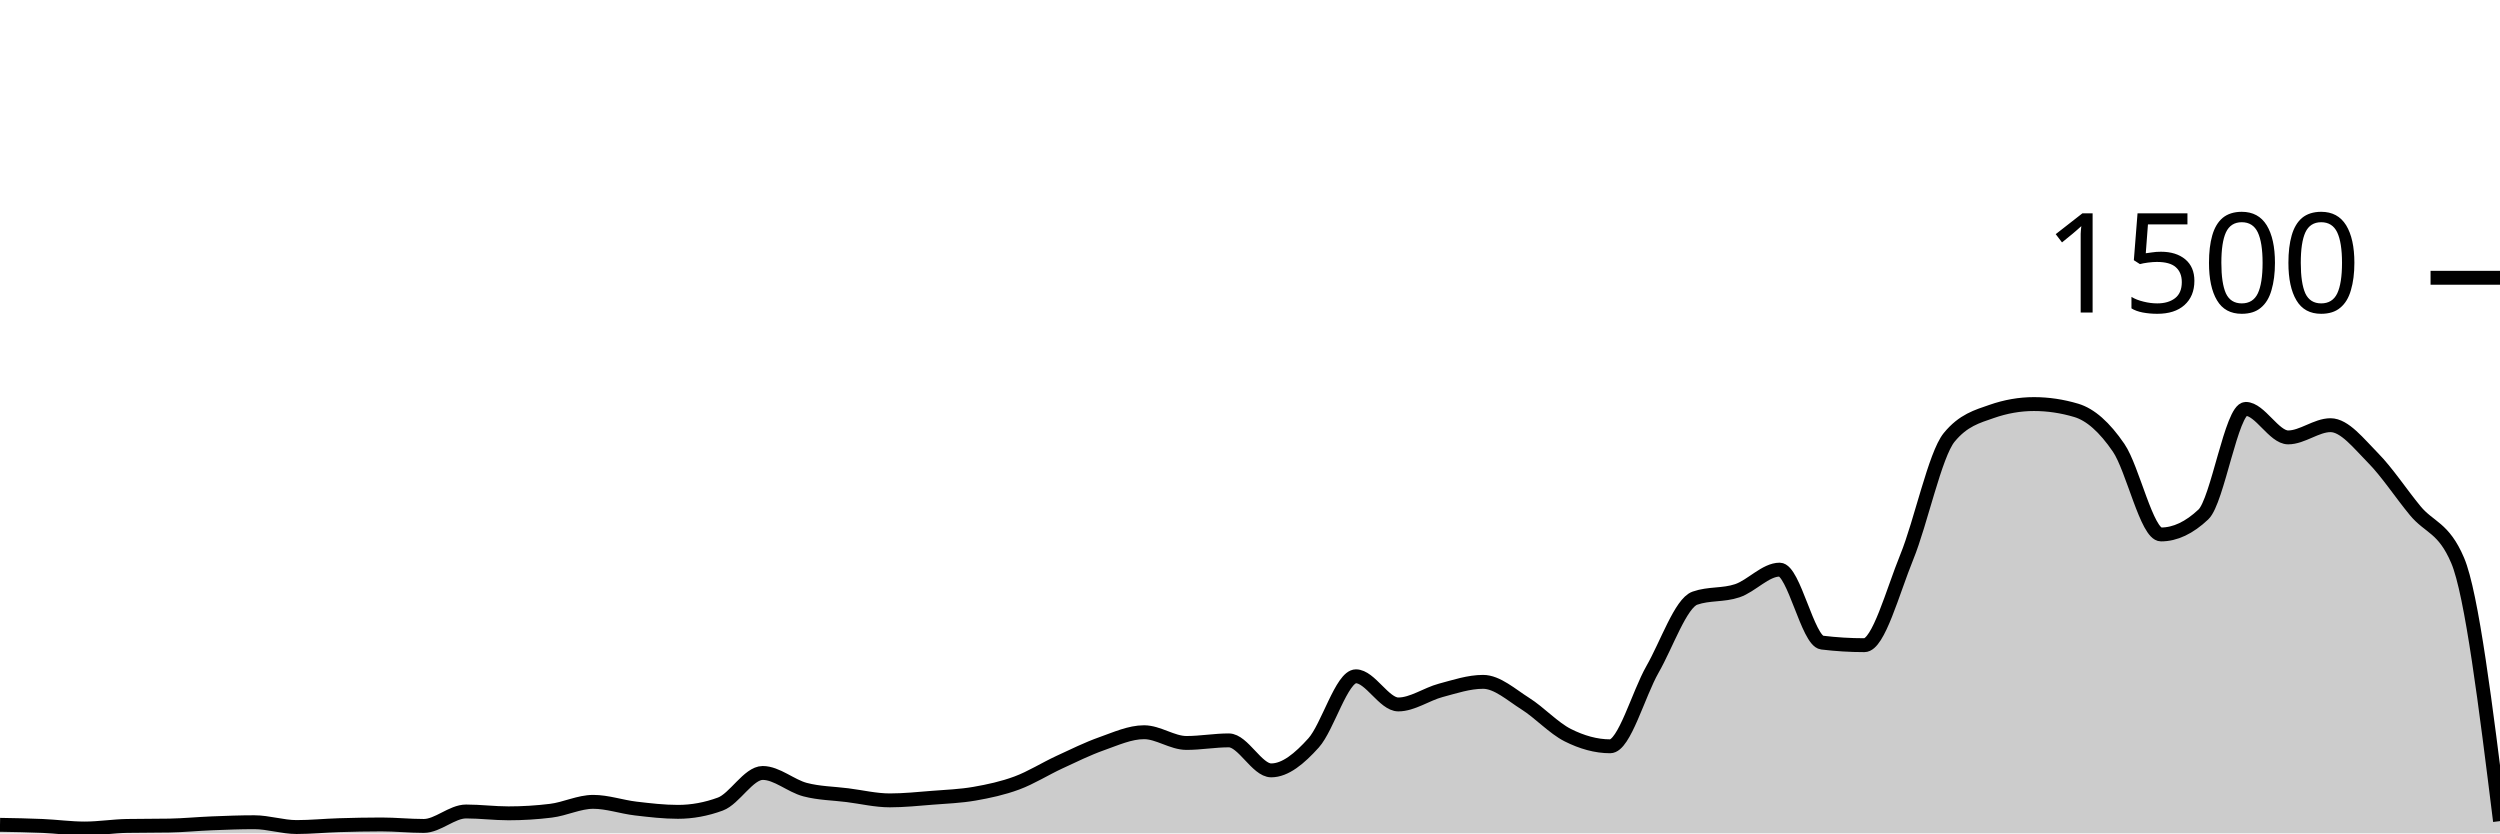
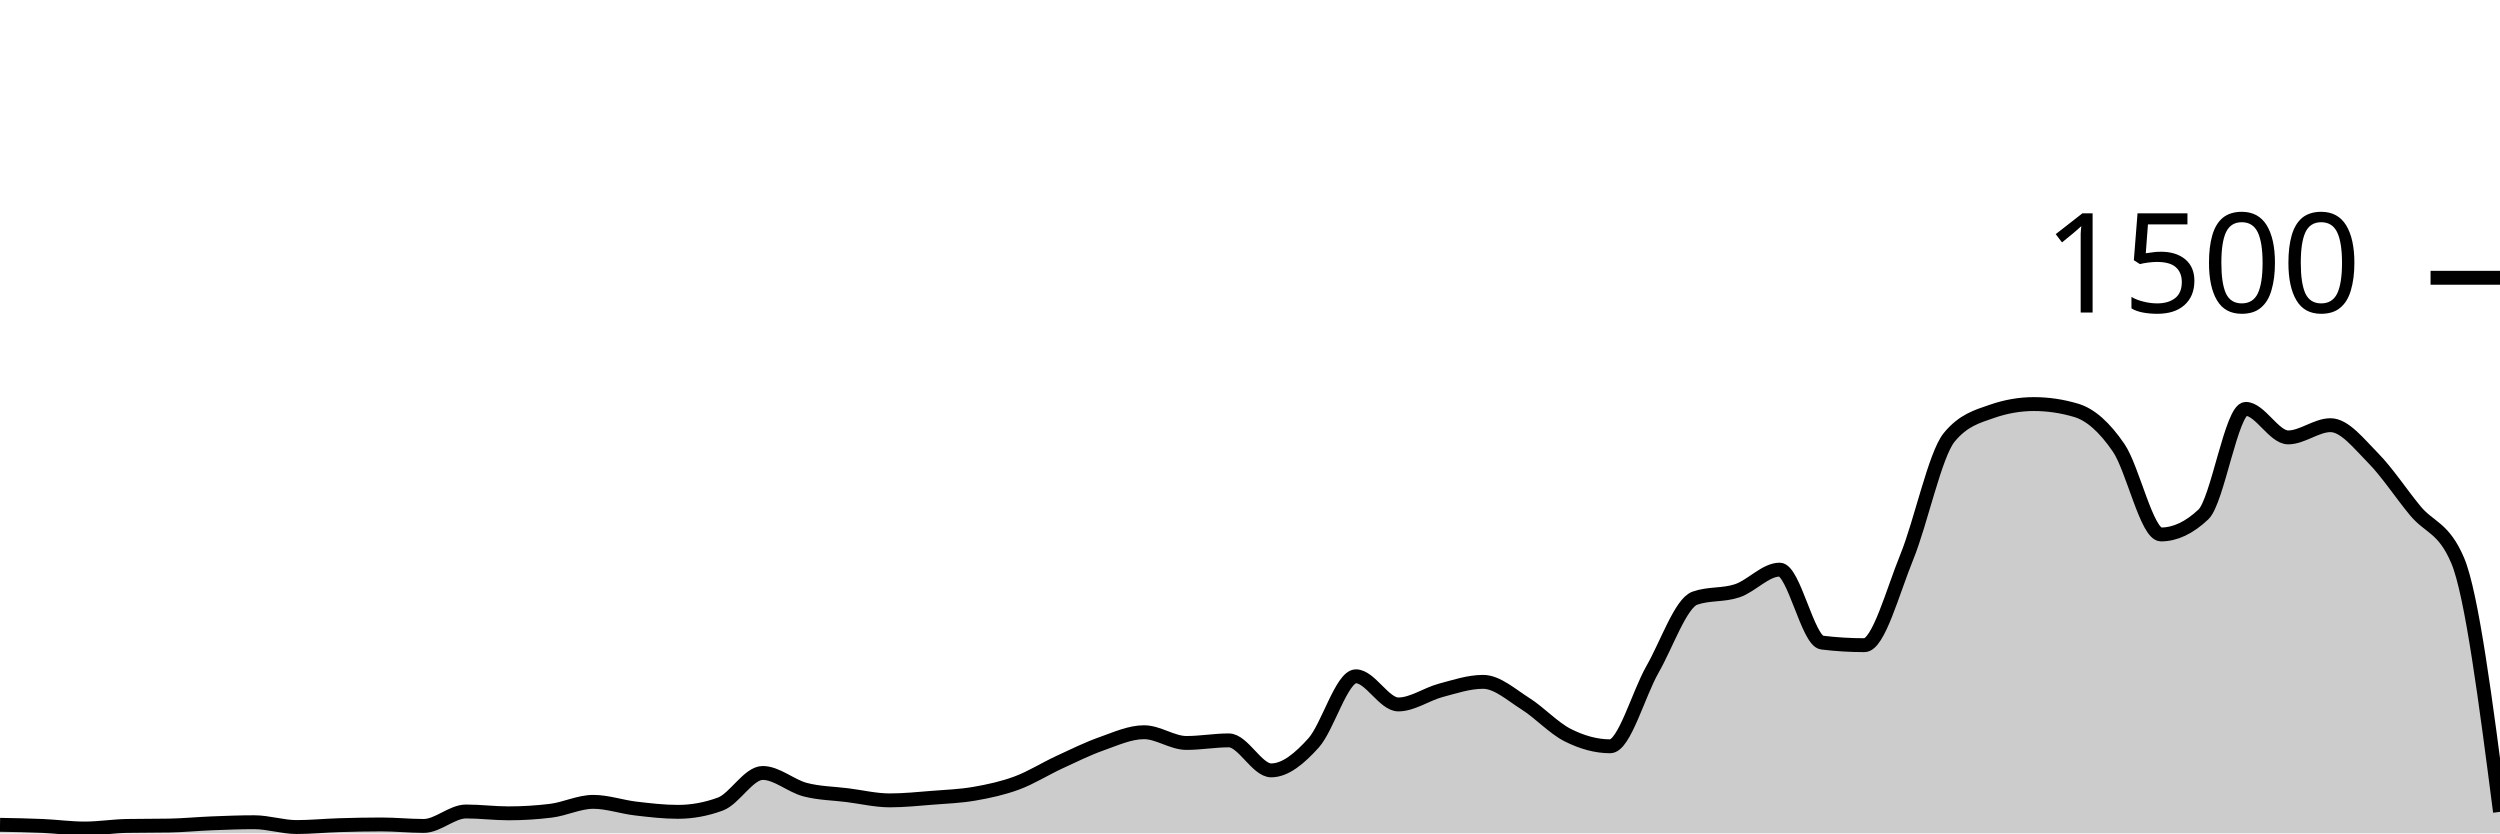
<svg xmlns="http://www.w3.org/2000/svg" viewBox="0 0 180 60">
  <g transform="translate(0,20)">
-     <path class="area" fill="rgba(0, 0, 0, 0.2)" d="M0,39.387C1.017,39.404,2.034,39.422,3.051,39.467C4.068,39.511,5.085,39.653,6.102,39.653C7.119,39.653,8.136,39.484,9.153,39.467C10.169,39.449,11.186,39.458,12.203,39.44C13.22,39.422,14.237,39.32,15.254,39.28C16.271,39.24,17.288,39.2,18.305,39.2C19.322,39.2,20.339,39.547,21.356,39.547C22.373,39.547,23.39,39.444,24.407,39.413C25.424,39.382,26.441,39.36,27.458,39.36C28.475,39.36,29.492,39.467,30.508,39.467C31.525,39.467,32.542,38.427,33.559,38.427C34.576,38.427,35.593,38.56,36.61,38.56C37.627,38.56,38.644,38.498,39.661,38.373C40.678,38.249,41.695,37.733,42.712,37.733C43.729,37.733,44.746,38.093,45.763,38.213C46.78,38.333,47.797,38.453,48.814,38.453C49.831,38.453,50.847,38.267,51.864,37.893C52.881,37.52,53.898,35.653,54.915,35.653C55.932,35.653,56.949,36.587,57.966,36.853C58.983,37.12,60,37.124,61.017,37.253C62.034,37.382,63.051,37.627,64.068,37.627C65.085,37.627,66.102,37.52,67.119,37.44C68.136,37.36,69.153,37.324,70.169,37.147C71.186,36.969,72.203,36.751,73.22,36.373C74.237,35.996,75.254,35.351,76.271,34.88C77.288,34.409,78.305,33.907,79.322,33.547C80.339,33.187,81.356,32.72,82.373,32.72C83.39,32.72,84.407,33.493,85.424,33.493C86.441,33.493,87.458,33.307,88.475,33.307C89.492,33.307,90.508,35.467,91.525,35.467C92.542,35.467,93.559,34.622,94.576,33.493C95.593,32.364,96.61,28.693,97.627,28.693C98.644,28.693,99.661,30.72,100.678,30.72C101.695,30.72,102.712,29.978,103.729,29.707C104.746,29.436,105.763,29.093,106.78,29.093C107.797,29.093,108.814,30.027,109.831,30.667C110.847,31.307,111.864,32.422,112.881,32.933C113.898,33.444,114.915,33.733,115.932,33.733C116.949,33.733,117.966,29.964,118.983,28.187C120,26.409,121.017,23.422,122.034,23.067C123.051,22.711,124.068,22.876,125.085,22.533C126.102,22.191,127.119,21.013,128.136,21.013C129.153,21.013,130.169,26.142,131.186,26.267C132.203,26.391,133.22,26.453,134.237,26.453C135.254,26.453,136.271,22.6,137.288,20.107C138.305,17.613,139.322,12.738,140.339,11.493C141.356,10.249,142.373,9.982,143.39,9.627C144.407,9.271,145.424,9.093,146.441,9.093C147.458,9.093,148.475,9.244,149.492,9.547C150.508,9.849,151.525,10.751,152.542,12.24C153.559,13.729,154.576,18.48,155.593,18.48C156.61,18.48,157.627,18,158.644,17.04C159.661,16.08,160.678,9.44,161.695,9.44C162.712,9.44,163.729,11.493,164.746,11.493C165.763,11.493,166.78,10.613,167.797,10.613C168.814,10.613,169.831,11.933,170.847,12.96C171.864,13.987,172.881,15.542,173.898,16.773C174.915,18.004,175.932,17.964,176.949,20.347C177.966,22.729,178.983,30.924,180,39.12L180,40C178.983,40,177.966,40,176.949,40C175.932,40,174.915,40,173.898,40C172.881,40,171.864,40,170.847,40C169.831,40,168.814,40,167.797,40C166.78,40,165.763,40,164.746,40C163.729,40,162.712,40,161.695,40C160.678,40,159.661,40,158.644,40C157.627,40,156.61,40,155.593,40C154.576,40,153.559,40,152.542,40C151.525,40,150.508,40,149.492,40C148.475,40,147.458,40,146.441,40C145.424,40,144.407,40,143.39,40C142.373,40,141.356,40,140.339,40C139.322,40,138.305,40,137.288,40C136.271,40,135.254,40,134.237,40C133.22,40,132.203,40,131.186,40C130.169,40,129.153,40,128.136,40C127.119,40,126.102,40,125.085,40C124.068,40,123.051,40,122.034,40C121.017,40,120,40,118.983,40C117.966,40,116.949,40,115.932,40C114.915,40,113.898,40,112.881,40C111.864,40,110.847,40,109.831,40C108.814,40,107.797,40,106.78,40C105.763,40,104.746,40,103.729,40C102.712,40,101.695,40,100.678,40C99.661,40,98.644,40,97.627,40C96.61,40,95.593,40,94.576,40C93.559,40,92.542,40,91.525,40C90.508,40,89.492,40,88.475,40C87.458,40,86.441,40,85.424,40C84.407,40,83.39,40,82.373,40C81.356,40,80.339,40,79.322,40C78.305,40,77.288,40,76.271,40C75.254,40,74.237,40,73.22,40C72.203,40,71.186,40,70.169,40C69.153,40,68.136,40,67.119,40C66.102,40,65.085,40,64.068,40C63.051,40,62.034,40,61.017,40C60,40,58.983,40,57.966,40C56.949,40,55.932,40,54.915,40C53.898,40,52.881,40,51.864,40C50.847,40,49.831,40,48.814,40C47.797,40,46.78,40,45.763,40C44.746,40,43.729,40,42.712,40C41.695,40,40.678,40,39.661,40C38.644,40,37.627,40,36.61,40C35.593,40,34.576,40,33.559,40C32.542,40,31.525,40,30.508,40C29.492,40,28.475,40,27.458,40C26.441,40,25.424,40,24.407,40C23.39,40,22.373,40,21.356,40C20.339,40,19.322,40,18.305,40C17.288,40,16.271,40,15.254,40C14.237,40,13.22,40,12.203,40C11.186,40,10.169,40,9.153,40C8.136,40,7.119,40,6.102,40C5.085,40,4.068,40,3.051,40C2.034,40,1.017,40,0,40Z" />
-     <path class="line" stroke="black" fill="none" d="M0,39.387C1.017,39.404,2.034,39.422,3.051,39.467C4.068,39.511,5.085,39.653,6.102,39.653C7.119,39.653,8.136,39.484,9.153,39.467C10.169,39.449,11.186,39.458,12.203,39.44C13.22,39.422,14.237,39.32,15.254,39.28C16.271,39.24,17.288,39.2,18.305,39.2C19.322,39.2,20.339,39.547,21.356,39.547C22.373,39.547,23.39,39.444,24.407,39.413C25.424,39.382,26.441,39.36,27.458,39.36C28.475,39.36,29.492,39.467,30.508,39.467C31.525,39.467,32.542,38.427,33.559,38.427C34.576,38.427,35.593,38.56,36.61,38.56C37.627,38.56,38.644,38.498,39.661,38.373C40.678,38.249,41.695,37.733,42.712,37.733C43.729,37.733,44.746,38.093,45.763,38.213C46.78,38.333,47.797,38.453,48.814,38.453C49.831,38.453,50.847,38.267,51.864,37.893C52.881,37.52,53.898,35.653,54.915,35.653C55.932,35.653,56.949,36.587,57.966,36.853C58.983,37.12,60,37.124,61.017,37.253C62.034,37.382,63.051,37.627,64.068,37.627C65.085,37.627,66.102,37.52,67.119,37.44C68.136,37.36,69.153,37.324,70.169,37.147C71.186,36.969,72.203,36.751,73.22,36.373C74.237,35.996,75.254,35.351,76.271,34.88C77.288,34.409,78.305,33.907,79.322,33.547C80.339,33.187,81.356,32.72,82.373,32.72C83.39,32.72,84.407,33.493,85.424,33.493C86.441,33.493,87.458,33.307,88.475,33.307C89.492,33.307,90.508,35.467,91.525,35.467C92.542,35.467,93.559,34.622,94.576,33.493C95.593,32.364,96.61,28.693,97.627,28.693C98.644,28.693,99.661,30.72,100.678,30.72C101.695,30.72,102.712,29.978,103.729,29.707C104.746,29.436,105.763,29.093,106.78,29.093C107.797,29.093,108.814,30.027,109.831,30.667C110.847,31.307,111.864,32.422,112.881,32.933C113.898,33.444,114.915,33.733,115.932,33.733C116.949,33.733,117.966,29.964,118.983,28.187C120,26.409,121.017,23.422,122.034,23.067C123.051,22.711,124.068,22.876,125.085,22.533C126.102,22.191,127.119,21.013,128.136,21.013C129.153,21.013,130.169,26.142,131.186,26.267C132.203,26.391,133.22,26.453,134.237,26.453C135.254,26.453,136.271,22.6,137.288,20.107C138.305,17.613,139.322,12.738,140.339,11.493C141.356,10.249,142.373,9.982,143.39,9.627C144.407,9.271,145.424,9.093,146.441,9.093C147.458,9.093,148.475,9.244,149.492,9.547C150.508,9.849,151.525,10.751,152.542,12.24C153.559,13.729,154.576,18.48,155.593,18.48C156.61,18.48,157.627,18,158.644,17.04C159.661,16.08,160.678,9.44,161.695,9.44C162.712,9.44,163.729,11.493,164.746,11.493C165.763,11.493,166.78,10.613,167.797,10.613C168.814,10.613,169.831,11.933,170.847,12.96C171.864,13.987,172.881,15.542,173.898,16.773C174.915,18.004,175.932,17.964,176.949,20.347C177.966,22.729,178.983,30.924,180,39.12" />
+     <path class="area" fill="rgba(0, 0, 0, 0.2)" d="M0,39.387C1.017,39.404,2.034,39.422,3.051,39.467C4.068,39.511,5.085,39.653,6.102,39.653C7.119,39.653,8.136,39.484,9.153,39.467C10.169,39.449,11.186,39.458,12.203,39.44C13.22,39.422,14.237,39.32,15.254,39.28C16.271,39.24,17.288,39.2,18.305,39.2C19.322,39.2,20.339,39.547,21.356,39.547C22.373,39.547,23.39,39.444,24.407,39.413C25.424,39.382,26.441,39.36,27.458,39.36C28.475,39.36,29.492,39.467,30.508,39.467C31.525,39.467,32.542,38.427,33.559,38.427C34.576,38.427,35.593,38.56,36.61,38.56C37.627,38.56,38.644,38.498,39.661,38.373C40.678,38.249,41.695,37.733,42.712,37.733C43.729,37.733,44.746,38.093,45.763,38.213C46.78,38.333,47.797,38.453,48.814,38.453C49.831,38.453,50.847,38.267,51.864,37.893C52.881,37.52,53.898,35.653,54.915,35.653C55.932,35.653,56.949,36.587,57.966,36.853C58.983,37.12,60,37.124,61.017,37.253C62.034,37.382,63.051,37.627,64.068,37.627C65.085,37.627,66.102,37.52,67.119,37.44C68.136,37.36,69.153,37.324,70.169,37.147C71.186,36.969,72.203,36.751,73.22,36.373C74.237,35.996,75.254,35.351,76.271,34.88C77.288,34.409,78.305,33.907,79.322,33.547C80.339,33.187,81.356,32.72,82.373,32.72C83.39,32.72,84.407,33.493,85.424,33.493C86.441,33.493,87.458,33.307,88.475,33.307C89.492,33.307,90.508,35.467,91.525,35.467C92.542,35.467,93.559,34.622,94.576,33.493C95.593,32.364,96.61,28.693,97.627,28.693C98.644,28.693,99.661,30.72,100.678,30.72C101.695,30.72,102.712,29.978,103.729,29.707C104.746,29.436,105.763,29.093,106.78,29.093C107.797,29.093,108.814,30.027,109.831,30.667C110.847,31.307,111.864,32.422,112.881,32.933C113.898,33.444,114.915,33.733,115.932,33.733C116.949,33.733,117.966,29.964,118.983,28.187C120,26.409,121.017,23.422,122.034,23.067C123.051,22.711,124.068,22.876,125.085,22.533C126.102,22.191,127.119,21.013,128.136,21.013C129.153,21.013,130.169,26.142,131.186,26.267C132.203,26.391,133.22,26.453,134.237,26.453C135.254,26.453,136.271,22.6,137.288,20.107C138.305,17.613,139.322,12.738,140.339,11.493C141.356,10.249,142.373,9.982,143.39,9.627C144.407,9.271,145.424,9.093,146.441,9.093C147.458,9.093,148.475,9.244,149.492,9.547C150.508,9.849,151.525,10.751,152.542,12.24C153.559,13.729,154.576,18.48,155.593,18.48C156.61,18.48,157.627,18,158.644,17.04C159.661,16.08,160.678,9.44,161.695,9.44C162.712,9.44,163.729,11.493,164.746,11.493C165.763,11.493,166.78,10.613,167.797,10.613C168.814,10.613,169.831,11.933,170.847,12.96C171.864,13.987,172.881,15.542,173.898,16.773C174.915,18.004,175.932,17.964,176.949,20.347C177.966,22.729,178.983,30.591,180,38.453L180,40C178.983,40,177.966,40,176.949,40C175.932,40,174.915,40,173.898,40C172.881,40,171.864,40,170.847,40C169.831,40,168.814,40,167.797,40C166.78,40,165.763,40,164.746,40C163.729,40,162.712,40,161.695,40C160.678,40,159.661,40,158.644,40C157.627,40,156.61,40,155.593,40C154.576,40,153.559,40,152.542,40C151.525,40,150.508,40,149.492,40C148.475,40,147.458,40,146.441,40C145.424,40,144.407,40,143.39,40C142.373,40,141.356,40,140.339,40C139.322,40,138.305,40,137.288,40C136.271,40,135.254,40,134.237,40C133.22,40,132.203,40,131.186,40C130.169,40,129.153,40,128.136,40C127.119,40,126.102,40,125.085,40C124.068,40,123.051,40,122.034,40C121.017,40,120,40,118.983,40C117.966,40,116.949,40,115.932,40C114.915,40,113.898,40,112.881,40C111.864,40,110.847,40,109.831,40C108.814,40,107.797,40,106.78,40C105.763,40,104.746,40,103.729,40C102.712,40,101.695,40,100.678,40C99.661,40,98.644,40,97.627,40C96.61,40,95.593,40,94.576,40C93.559,40,92.542,40,91.525,40C90.508,40,89.492,40,88.475,40C87.458,40,86.441,40,85.424,40C84.407,40,83.39,40,82.373,40C81.356,40,80.339,40,79.322,40C78.305,40,77.288,40,76.271,40C75.254,40,74.237,40,73.22,40C72.203,40,71.186,40,70.169,40C69.153,40,68.136,40,67.119,40C66.102,40,65.085,40,64.068,40C63.051,40,62.034,40,61.017,40C60,40,58.983,40,57.966,40C56.949,40,55.932,40,54.915,40C53.898,40,52.881,40,51.864,40C50.847,40,49.831,40,48.814,40C47.797,40,46.78,40,45.763,40C44.746,40,43.729,40,42.712,40C41.695,40,40.678,40,39.661,40C38.644,40,37.627,40,36.61,40C35.593,40,34.576,40,33.559,40C32.542,40,31.525,40,30.508,40C29.492,40,28.475,40,27.458,40C26.441,40,25.424,40,24.407,40C23.39,40,22.373,40,21.356,40C20.339,40,19.322,40,18.305,40C17.288,40,16.271,40,15.254,40C14.237,40,13.22,40,12.203,40C11.186,40,10.169,40,9.153,40C8.136,40,7.119,40,6.102,40C5.085,40,4.068,40,3.051,40C2.034,40,1.017,40,0,40Z" />
+     <path class="line" stroke="black" fill="none" d="M0,39.387C1.017,39.404,2.034,39.422,3.051,39.467C4.068,39.511,5.085,39.653,6.102,39.653C7.119,39.653,8.136,39.484,9.153,39.467C10.169,39.449,11.186,39.458,12.203,39.44C13.22,39.422,14.237,39.32,15.254,39.28C16.271,39.24,17.288,39.2,18.305,39.2C19.322,39.2,20.339,39.547,21.356,39.547C22.373,39.547,23.39,39.444,24.407,39.413C25.424,39.382,26.441,39.36,27.458,39.36C28.475,39.36,29.492,39.467,30.508,39.467C31.525,39.467,32.542,38.427,33.559,38.427C34.576,38.427,35.593,38.56,36.61,38.56C37.627,38.56,38.644,38.498,39.661,38.373C40.678,38.249,41.695,37.733,42.712,37.733C43.729,37.733,44.746,38.093,45.763,38.213C46.78,38.333,47.797,38.453,48.814,38.453C49.831,38.453,50.847,38.267,51.864,37.893C52.881,37.52,53.898,35.653,54.915,35.653C55.932,35.653,56.949,36.587,57.966,36.853C58.983,37.12,60,37.124,61.017,37.253C62.034,37.382,63.051,37.627,64.068,37.627C65.085,37.627,66.102,37.52,67.119,37.44C68.136,37.36,69.153,37.324,70.169,37.147C71.186,36.969,72.203,36.751,73.22,36.373C74.237,35.996,75.254,35.351,76.271,34.88C77.288,34.409,78.305,33.907,79.322,33.547C80.339,33.187,81.356,32.72,82.373,32.72C83.39,32.72,84.407,33.493,85.424,33.493C86.441,33.493,87.458,33.307,88.475,33.307C89.492,33.307,90.508,35.467,91.525,35.467C92.542,35.467,93.559,34.622,94.576,33.493C95.593,32.364,96.61,28.693,97.627,28.693C98.644,28.693,99.661,30.72,100.678,30.72C101.695,30.72,102.712,29.978,103.729,29.707C104.746,29.436,105.763,29.093,106.78,29.093C107.797,29.093,108.814,30.027,109.831,30.667C110.847,31.307,111.864,32.422,112.881,32.933C113.898,33.444,114.915,33.733,115.932,33.733C116.949,33.733,117.966,29.964,118.983,28.187C120,26.409,121.017,23.422,122.034,23.067C123.051,22.711,124.068,22.876,125.085,22.533C126.102,22.191,127.119,21.013,128.136,21.013C129.153,21.013,130.169,26.142,131.186,26.267C132.203,26.391,133.22,26.453,134.237,26.453C135.254,26.453,136.271,22.6,137.288,20.107C138.305,17.613,139.322,12.738,140.339,11.493C141.356,10.249,142.373,9.982,143.39,9.627C144.407,9.271,145.424,9.093,146.441,9.093C147.458,9.093,148.475,9.244,149.492,9.547C150.508,9.849,151.525,10.751,152.542,12.24C153.559,13.729,154.576,18.48,155.593,18.48C156.61,18.48,157.627,18,158.644,17.04C159.661,16.08,160.678,9.44,161.695,9.44C162.712,9.44,163.729,11.493,164.746,11.493C165.763,11.493,166.78,10.613,167.797,10.613C168.814,10.613,169.831,11.933,170.847,12.96C171.864,13.987,172.881,15.542,173.898,16.773C174.915,18.004,175.932,17.964,176.949,20.347C177.966,22.729,178.983,30.591,180,38.453" />
    <path class="axis-ceiling" stroke-width="1" stroke="black" fill="none" d="M175,0L180,0" />
    <text class="axis-ceiling-label" font-family="sans-serif" text-anchor="end" font-size="10px" x="170" y="2.5">1500</text>
  </g>
</svg>
